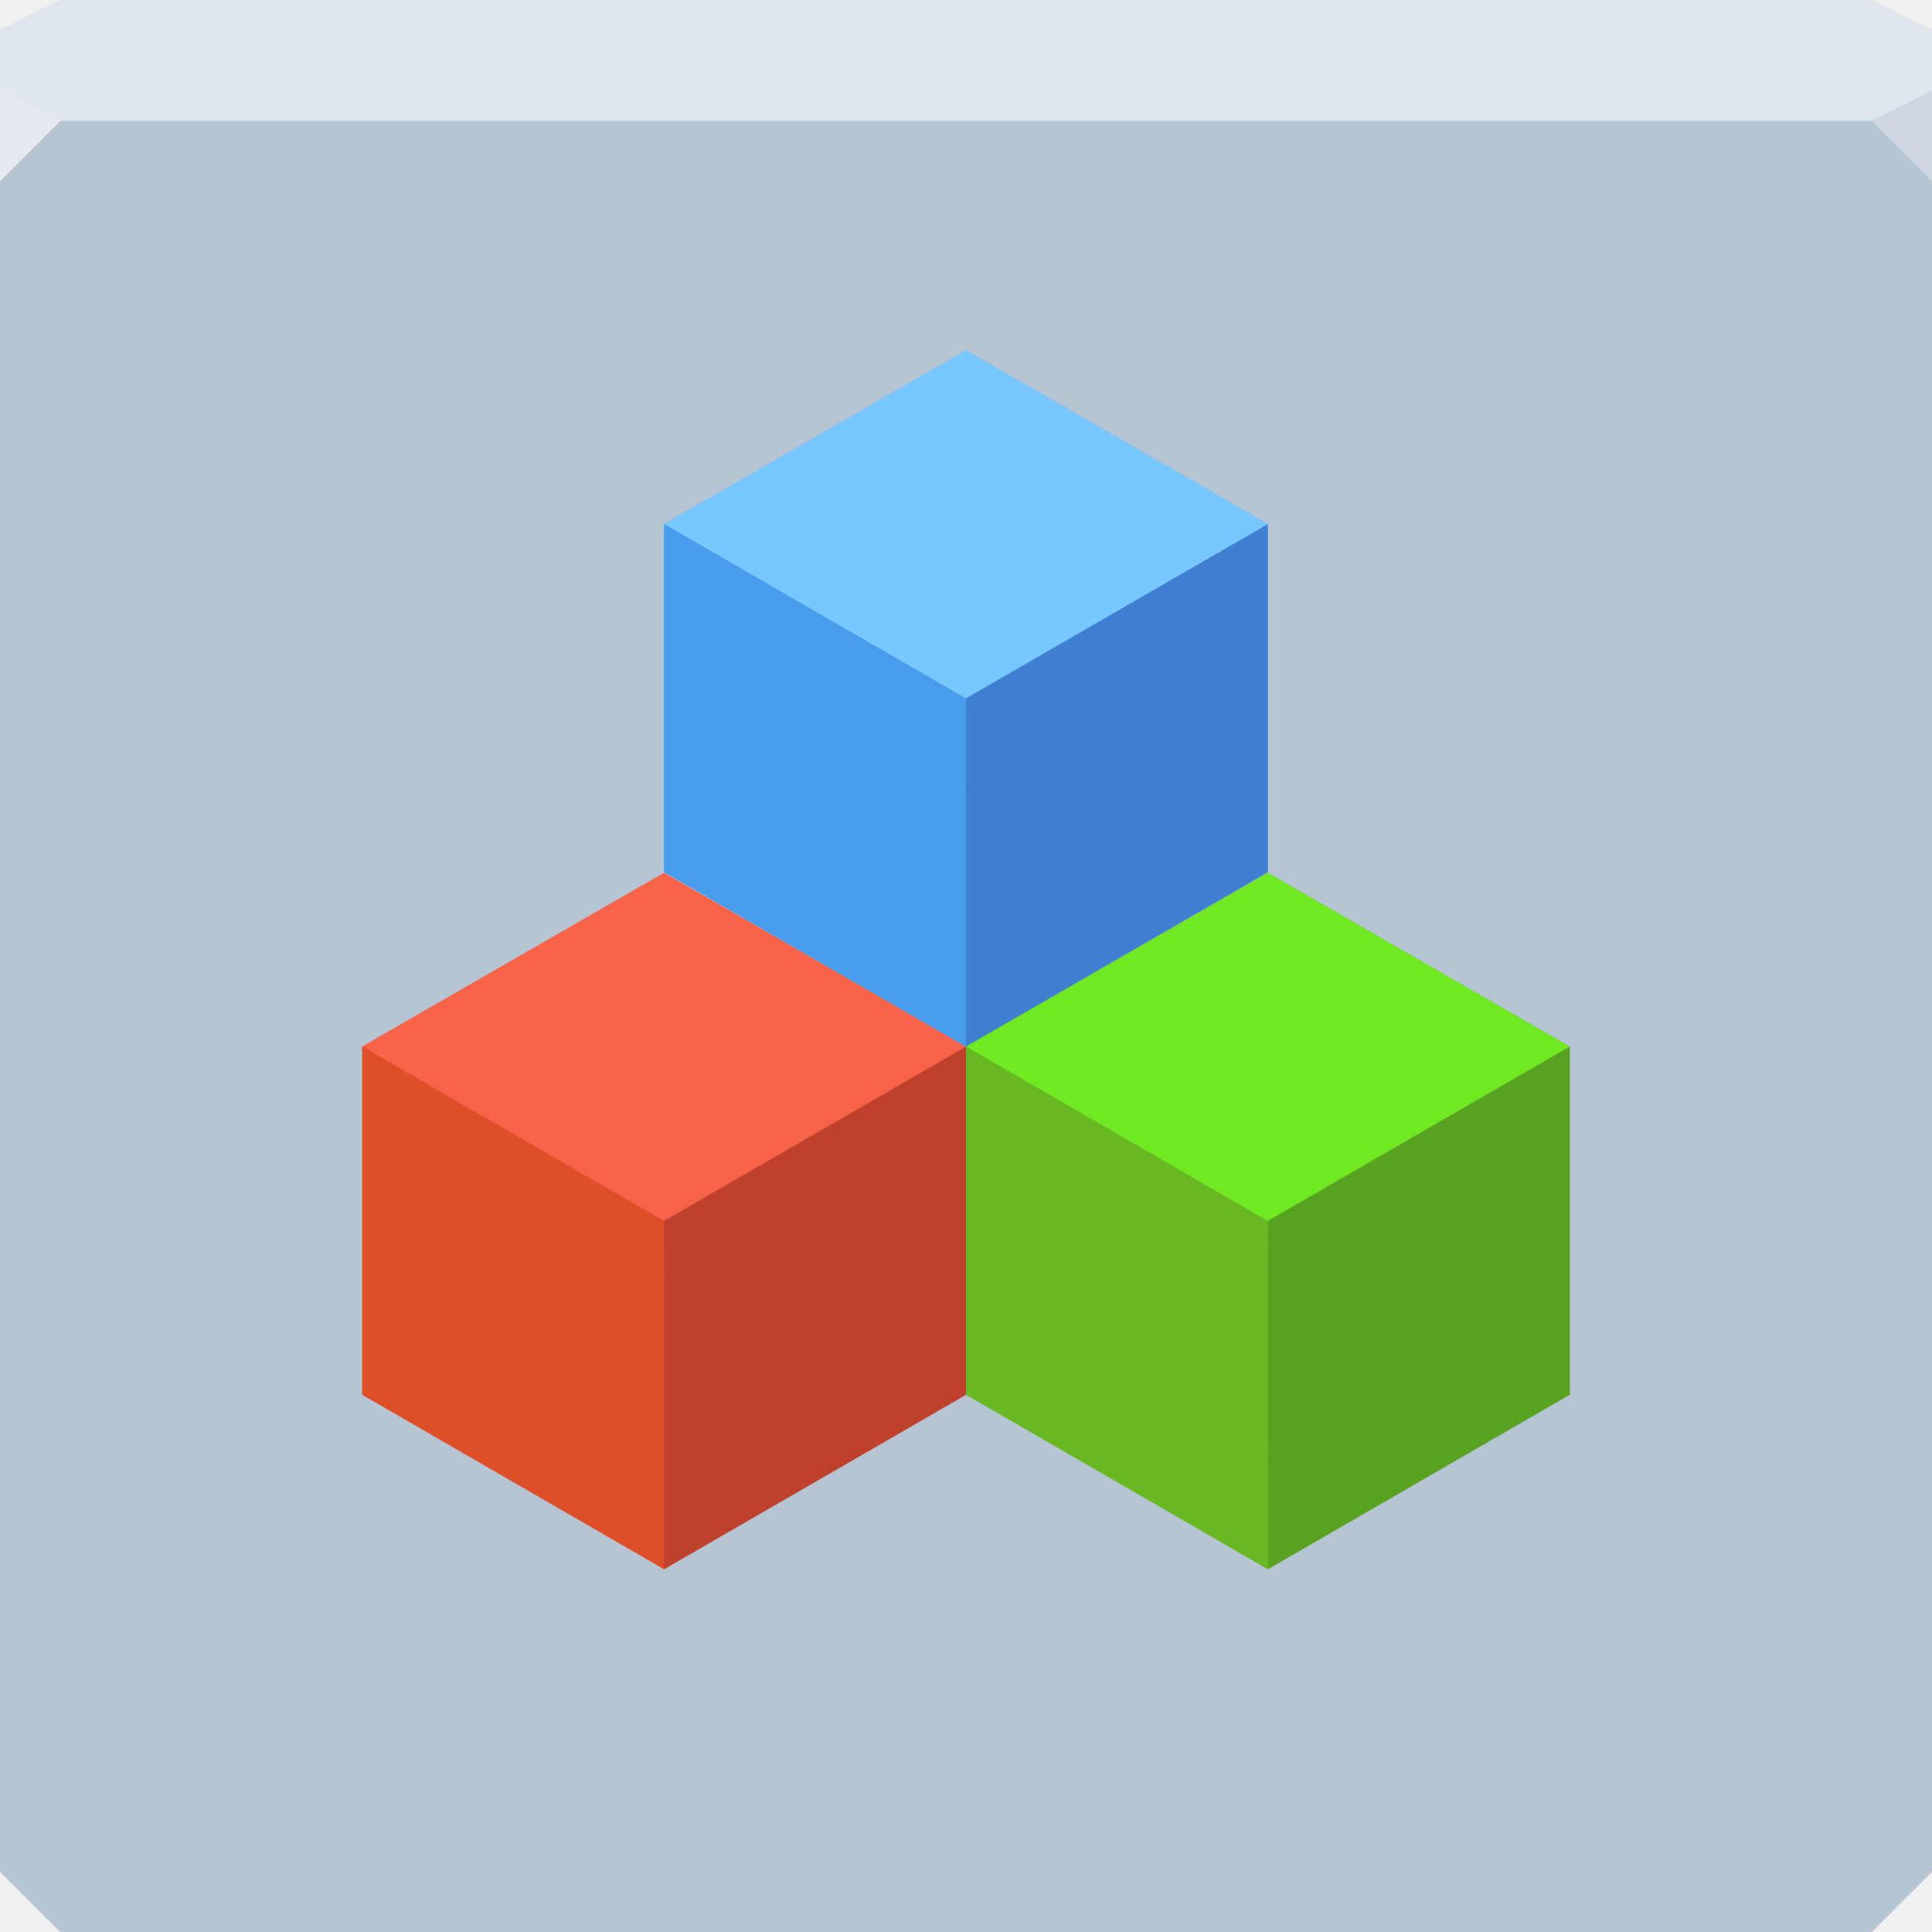
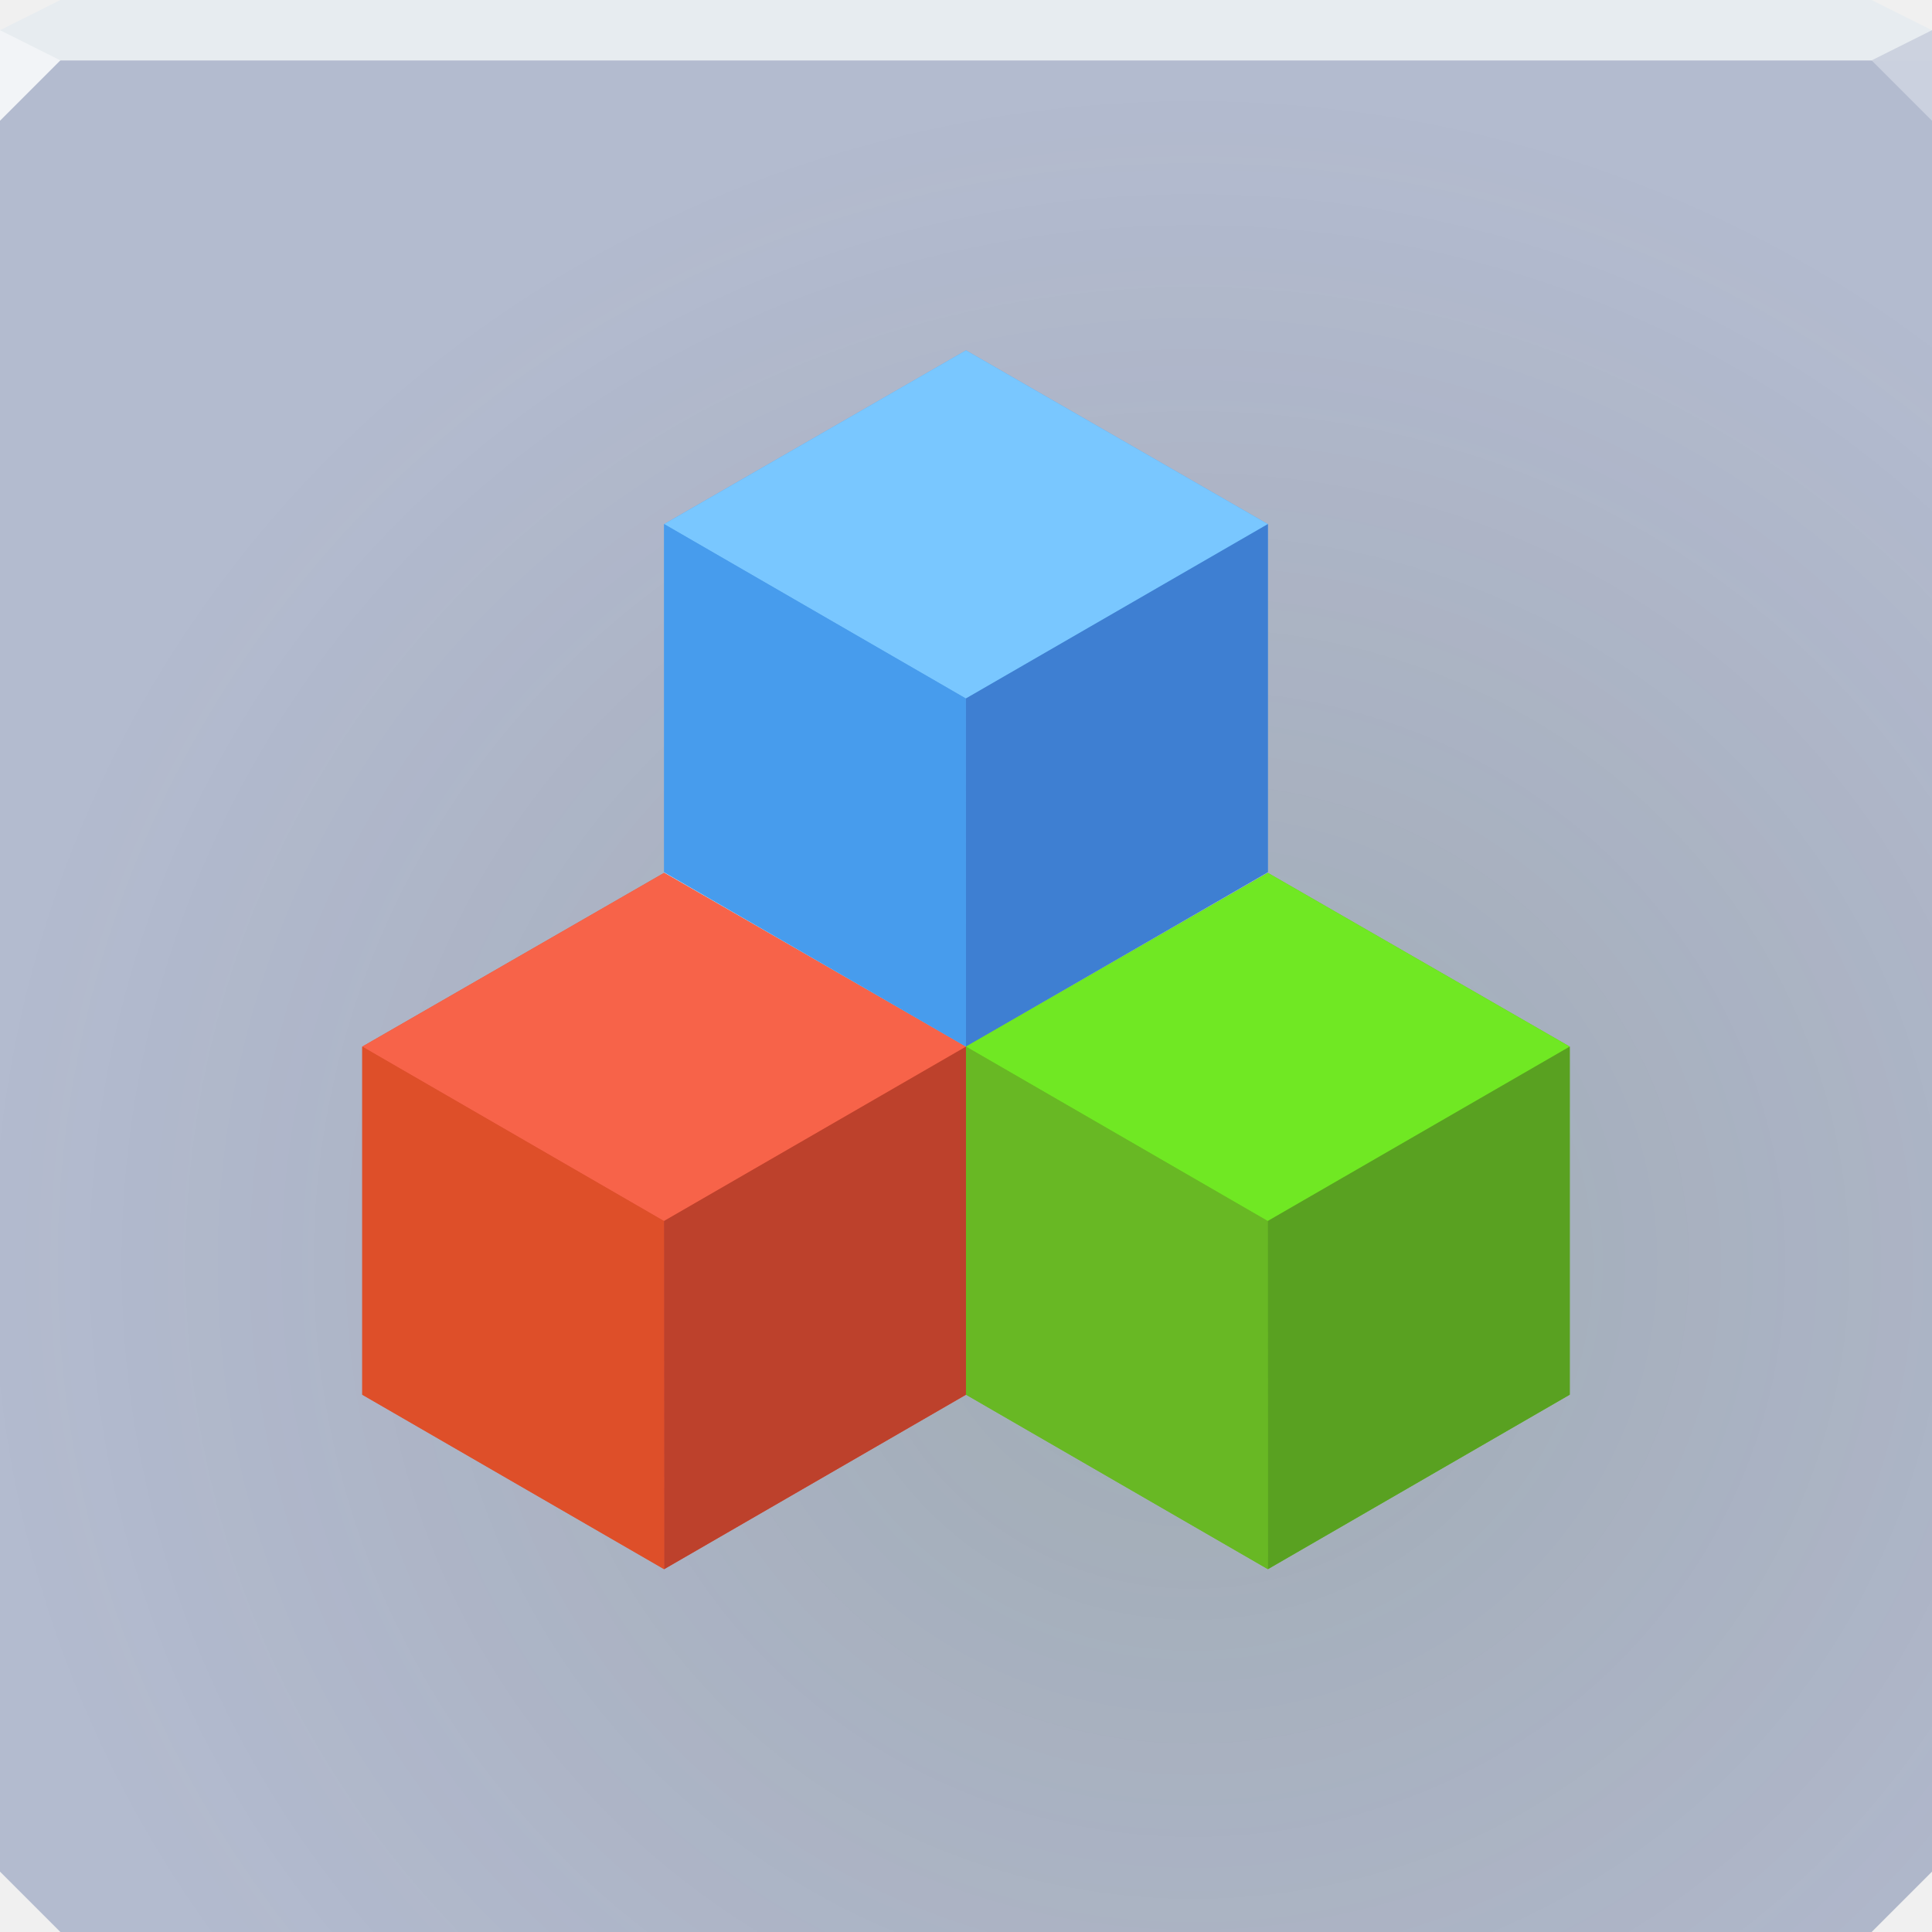
- <svg xmlns="http://www.w3.org/2000/svg" version="1.1" width="64" height="64" id="svg13094">
-   <defs id="defs13096" />
-   <path style="color:#000000;fill:#b7c4d4;fill-opacity:1" d="M 2,0 0,1 v 3 58 l 2,2 h 60 l 2,-2 V 4 1 L 62,0 H 2" id="path11" />
-   <path style="color:#000000;fill:#b7c4d4;fill-opacity:1;fill-rule:nonzero;stroke:none;stroke-width:2.286;marker:none;visibility:visible;display:inline;overflow:visible;enable-background:accumulate" d="m 0,4 0,30 0,28 2,2 30,0 30,0 2,-2 L 64,34 64,4 32,4 0,4 z" id="path6498" />
-   <path id="path218844" d="M 2,0 0,1 0,4 32,4 64,4 64,1 62,0 32,0 2,0 z" style="color:#000000;fill:#e0e5eb;fill-opacity:1;fill-rule:nonzero;stroke:none;stroke-width:2.286;marker:none;visibility:visible;display:inline;overflow:visible;enable-background:accumulate" />
-   <path style="color:#000000;fill:#dfe6ee;fill-opacity:1;fill-rule:nonzero;stroke:none;stroke-width:1;marker:none;visibility:visible;display:inline;overflow:visible;enable-background:accumulate" d="M 2,0 0,1 0,4 32,4 64,4 64,1 62,0 32,0 2,0 z" id="path6502" />
-   <path style="color:#000000;fill:#e5eaf1;fill-opacity:1;fill-rule:nonzero;stroke-width:1;stroke-linecap:butt;stroke-linejoin:miter;stroke-miterlimit:4;stroke-opacity:1;stroke-dasharray:none;stroke-dashoffset:0;marker:none;visibility:visible;display:inline;overflow:visible;enable-background:accumulate" d="M 0,3 V 6 L 2,4 z" id="path27" />
-   <path style="color:#000000;fill:#cdd6e1;fill-opacity:1;fill-rule:nonzero;stroke-width:1;stroke-linecap:butt;stroke-linejoin:miter;stroke-miterlimit:4;stroke-opacity:1;stroke-dasharray:none;stroke-dashoffset:0;marker:none;visibility:visible;display:inline;overflow:visible;enable-background:accumulate" d="M 64,6 62,4 64,3 z" id="path29" />
-   <g id="g3043" transform="translate(-0.6250001,0.082283)" />
-   <g id="scalable" transform="matrix(1.038589,0,0,1.038589,1214.722,1878.812)" style="fill:#ffffff" />
-   <path style="fill:#e5eaf1;fill-opacity:1;fill-rule:nonzero;stroke-width:1;stroke-linecap:butt;stroke-linejoin:miter;stroke-miterlimit:4;stroke-opacity:1;stroke-dasharray:none;stroke-dashoffset:0" d="M 0,3 0,6 2,4 z" id="path4298" />
-   <path style="fill:#cdd6e1;fill-opacity:1;stroke:none;stroke-width:1;marker:none" id="path3028" d="M 64,6 62,4 64,3 z" />
-   <g id="g3106" transform="matrix(1.304347,0,0,1.304347,-9.739114,-9.676327)">
-     <g transform="matrix(0.8518518,0,0,0.8518518,15.81486,14.72807)" id="g3806" style="fill:#cbcedd;fill-opacity:1">
-       <path style="fill:#cbcedd;fill-opacity:1;stroke:none" d="m 19,12.241 -9,5.181 9,5.202 9,-5.202 -9,-5.181 z" id="path3837" />
-       <path id="path3841" d="M 28,17.421 18.995,22.62 19,33 28,27.798 z" style="fill:#cbcedd;fill-opacity:1;stroke:none" />
-       <path style="fill:#cbcedd;fill-opacity:1;stroke:none" d="M 10,27.798 19,33 18.995,22.62 10,17.421 z" id="path3843" />
+ <svg xmlns="http://www.w3.org/2000/svg" width="64" height="64" version="1.1">
+   <defs>
+     <radialGradient id="a" cx="39.076" cy="41.14" r="32" gradientTransform="matrix(1.2586 0 0 1.2192 -9.6479 -8.304)" gradientUnits="userSpaceOnUse">
+       <stop stop-color="#2d5715" stop-opacity=".149" offset="0" />
+       <stop stop-color="#443631" stop-opacity="0" offset="1" />
+     </radialGradient>
+   </defs>
+   <path d="m0 2v60l2 2h60l2-2v-60h-32z" color="#000000" fill="#b3bbcf" />
+   <path d="m0 2v60l2 2h60l2-2v-60h-32z" color="#000000" fill="url(#a)" />
+   <path d="m2 0-2 1v1h63.999v-1l-2-1h-42.437z" color="#000000" fill="#e7ecf0" />
+   <path d="m64 4-2-2 2-1z" fill="#cbd1de" fill-opacity=".992" />
+   <path d="m0 1v3l2-2z" fill="#f2f4f7" />
+   <g>
+     <g transform="matrix(1.3043 0 0 1.3043 -9.7391 -9.6763)">
+       <g transform="matrix(.85185 0 0 .85185 15.815 14.728)" fill="#cbcedd">
+         <path d="m19 12.241-9 5.181 9 5.202 9-5.202-9-5.181z" />
+         <path d="m28 17.421-9.005 5.199 0.005 10.38 9-5.202z" />
+         <path d="m10 27.798 9 5.202-0.005-10.38-8.995-5.199z" />
+       </g>
+       <path d="m32 25.161-7.667 4.413 7.667 4.431 7.667-4.431-7.667-4.413z" fill="#eff0f6" />
+       <path d="m39.667 29.574-7.671 4.429 0.005 8.842 7.667-4.431z" fill="#a7adc5" />
+       <path d="m24.333 38.413 7.667 4.431-0.005-8.842-7.662-4.429z" fill="#d2d5e1" />
    </g>
-     <path id="path4054" d="m 32,25.161 -7.667,4.413 7.667,4.431 7.667,-4.431 -7.667,-4.413 z" style="fill:#eff0f6;fill-opacity:1;stroke:none" />
-     <path style="fill:#a7adc5;fill-opacity:1;stroke:none" d="m 39.667,29.574 -7.671,4.429 0.005,8.842 7.667,-4.431 z" id="path4056" />
-     <path id="path4058" d="m 24.333,38.413 7.667,4.431 -0.005,-8.842 -7.662,-4.429 z" style="fill:#d2d5e1;fill-opacity:1;stroke:none" />
+     <path d="m21.999 28.916-9.999 5.755v11.53l9.999 5.78 10.002-5.78v-11.53l-10.002-5.755z" fill="#dc5236" />
+     <path d="m22 28.915-10 5.756 10 5.78 10-5.78-10-5.756z" fill="#f76349" />
+     <path d="m32 34.671-10.006 5.777 6e-3 11.533 10-5.78z" fill="#bd412c" />
+     <path d="m12 46.201 10 5.78-6e-3 -11.533-9.994-5.777z" fill="#de4f29" />
+     <path d="m32.001 11.607-10.002 5.755v11.53l10.002 5.778 9.999-5.778v-11.53l-9.999-5.755z" fill="#55a0ea" />
+     <path d="m32 11.606-10 5.756 10 5.78 10-5.78-10-5.756z" fill="#79c7ff" />
+     <path d="m42 17.362-10.006 5.777 6e-3 11.533 10-5.78z" fill="#3e7fd2" />
+     <path d="m22 28.891 10 5.78-6e-3 -11.533-9.994-5.777z" fill="#479ced" />
+     <path d="m42.001 28.915-10.002 5.755v11.53l10.002 5.78 9.999-5.78v-11.53l-9.999-5.755z" fill="#66c023" />
+     <path d="m42 28.915-10 5.756 10 5.78 10-5.78-10-5.756z" fill="#70e823" />
+     <path d="m52 34.671-10.006 5.777 6e-3 11.533 10-5.78z" fill="#59a121" />
+     <path d="m32 46.201 10 5.78-6e-3 -11.533-9.994-5.777z" fill="#68b824" />
  </g>
-   <path id="path3862" d="m 21.999,28.916 -9.999,5.755 0,11.53 9.999,5.78 10.002,-5.78 0,-11.53 -10.002,-5.755 z" style="fill:#dc5236;fill-opacity:1;stroke:none" />
-   <path id="path4309" d="m 22,28.915 -10,5.756 10,5.78 10,-5.78 -10,-5.756 z" style="fill:#f76349;fill-opacity:1;stroke:none" />
-   <path style="fill:#bd412c;fill-opacity:1;stroke:none" d="m 32,34.671 -10.006,5.777 0.006,11.533 10,-5.78 z" id="path4311" />
-   <path id="path4313" d="m 12,46.201 10,5.78 -0.006,-11.533 -9.994,-5.777 z" style="fill:#de4f29;fill-opacity:1;stroke:none" />
-   <path id="path3837-9" d="m 32.001,11.607 -10.002,5.755 0,11.53 10.002,5.778 9.999,-5.778 0,-11.53 -9.999,-5.755 z" style="fill:#55a0ea;fill-opacity:1;stroke:none" />
-   <path id="path4291" d="m 32,11.606 -10,5.756 10,5.78 10,-5.78 -10,-5.756 z" style="fill:#79c7ff;fill-opacity:1;stroke:none" />
-   <path style="fill:#3e7fd2;fill-opacity:1;stroke:none" d="m 42,17.362 -10.006,5.777 0.006,11.533 10,-5.78 z" id="path4295" />
-   <path id="path4297" d="m 22,28.891 10,5.78 -0.006,-11.533 -9.994,-5.777 z" style="fill:#479ced;fill-opacity:1;stroke:none" />
-   <path id="path4030" d="m 42.001,28.915 -10.002,5.755 0,11.53 10.002,5.78 9.999,-5.78 0,-11.53 -9.999,-5.755 z" style="fill:#66c023;fill-opacity:1;stroke:none" />
-   <path id="path4284" d="m 42,28.915 -10,5.756 10,5.78 10,-5.78 -10,-5.756 z" style="fill:#70e823;fill-opacity:1;stroke:none" />
-   <path style="fill:#59a121;fill-opacity:1;stroke:none" d="m 52,34.671 -10.006,5.777 0.006,11.533 10,-5.78 z" id="path4286" />
-   <path id="path4288" d="m 32,46.201 10,5.78 -0.006,-11.533 -9.994,-5.777 z" style="fill:#68b824;fill-opacity:1;stroke:none" />
</svg>
